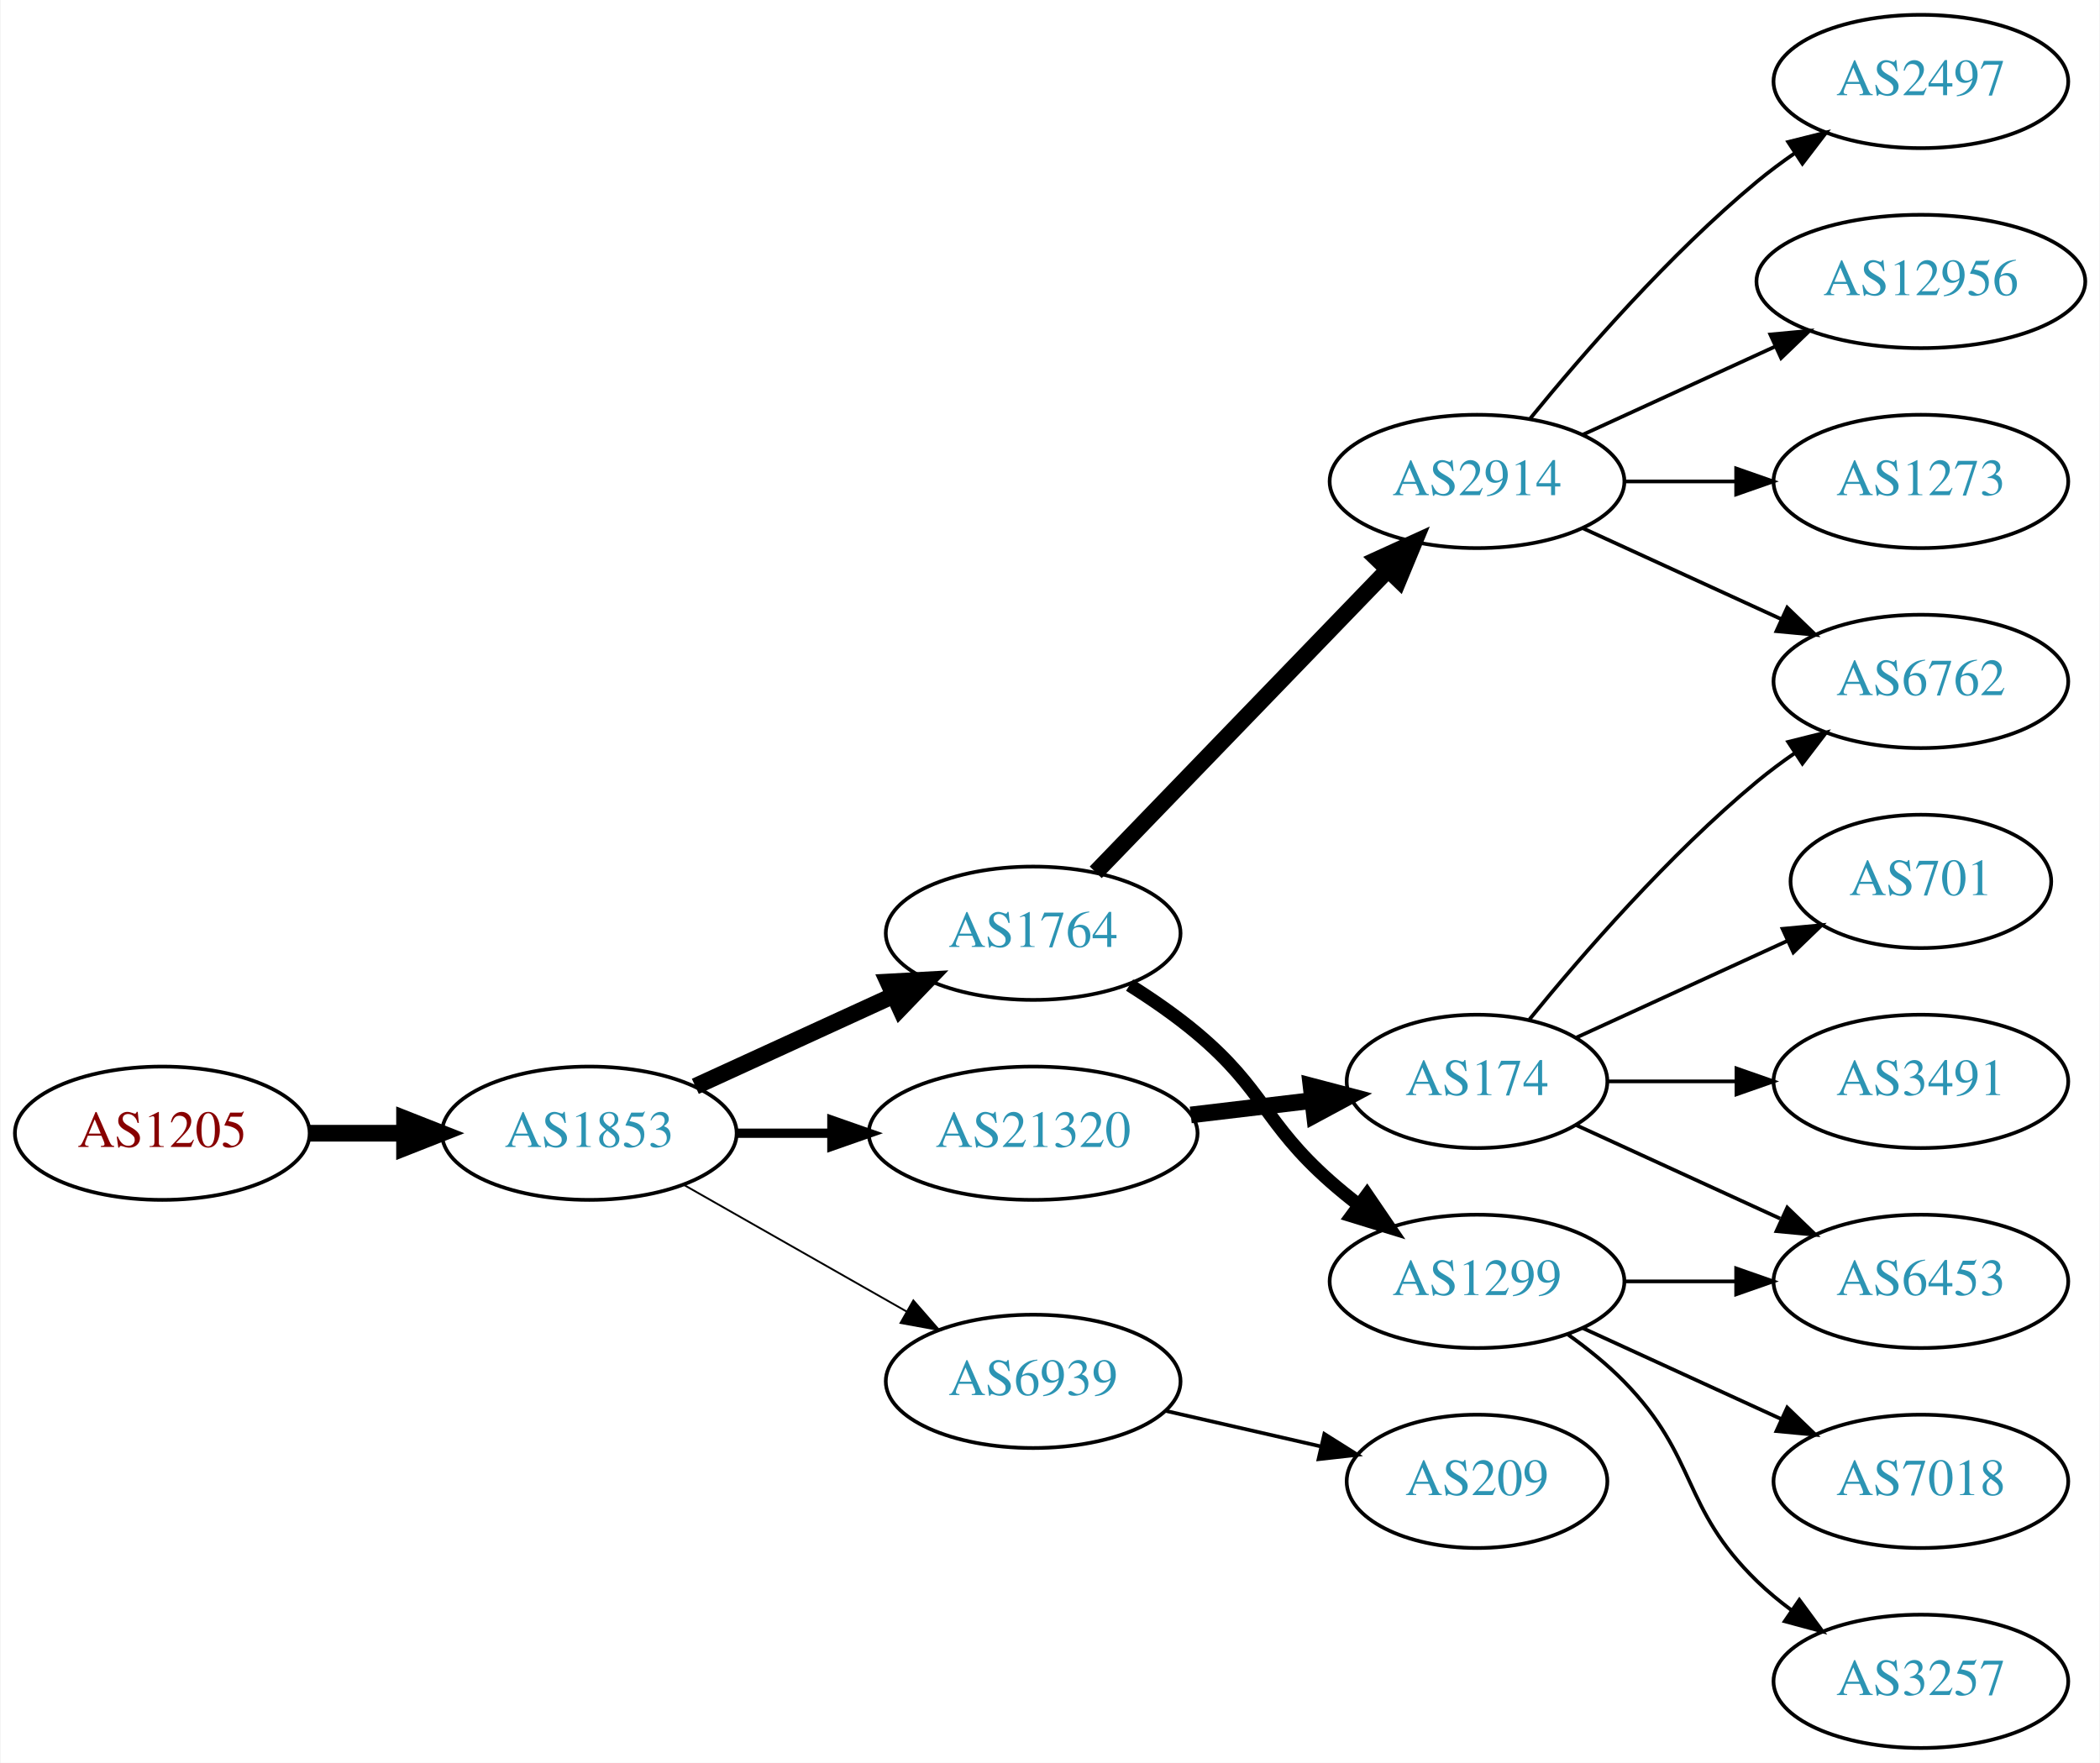
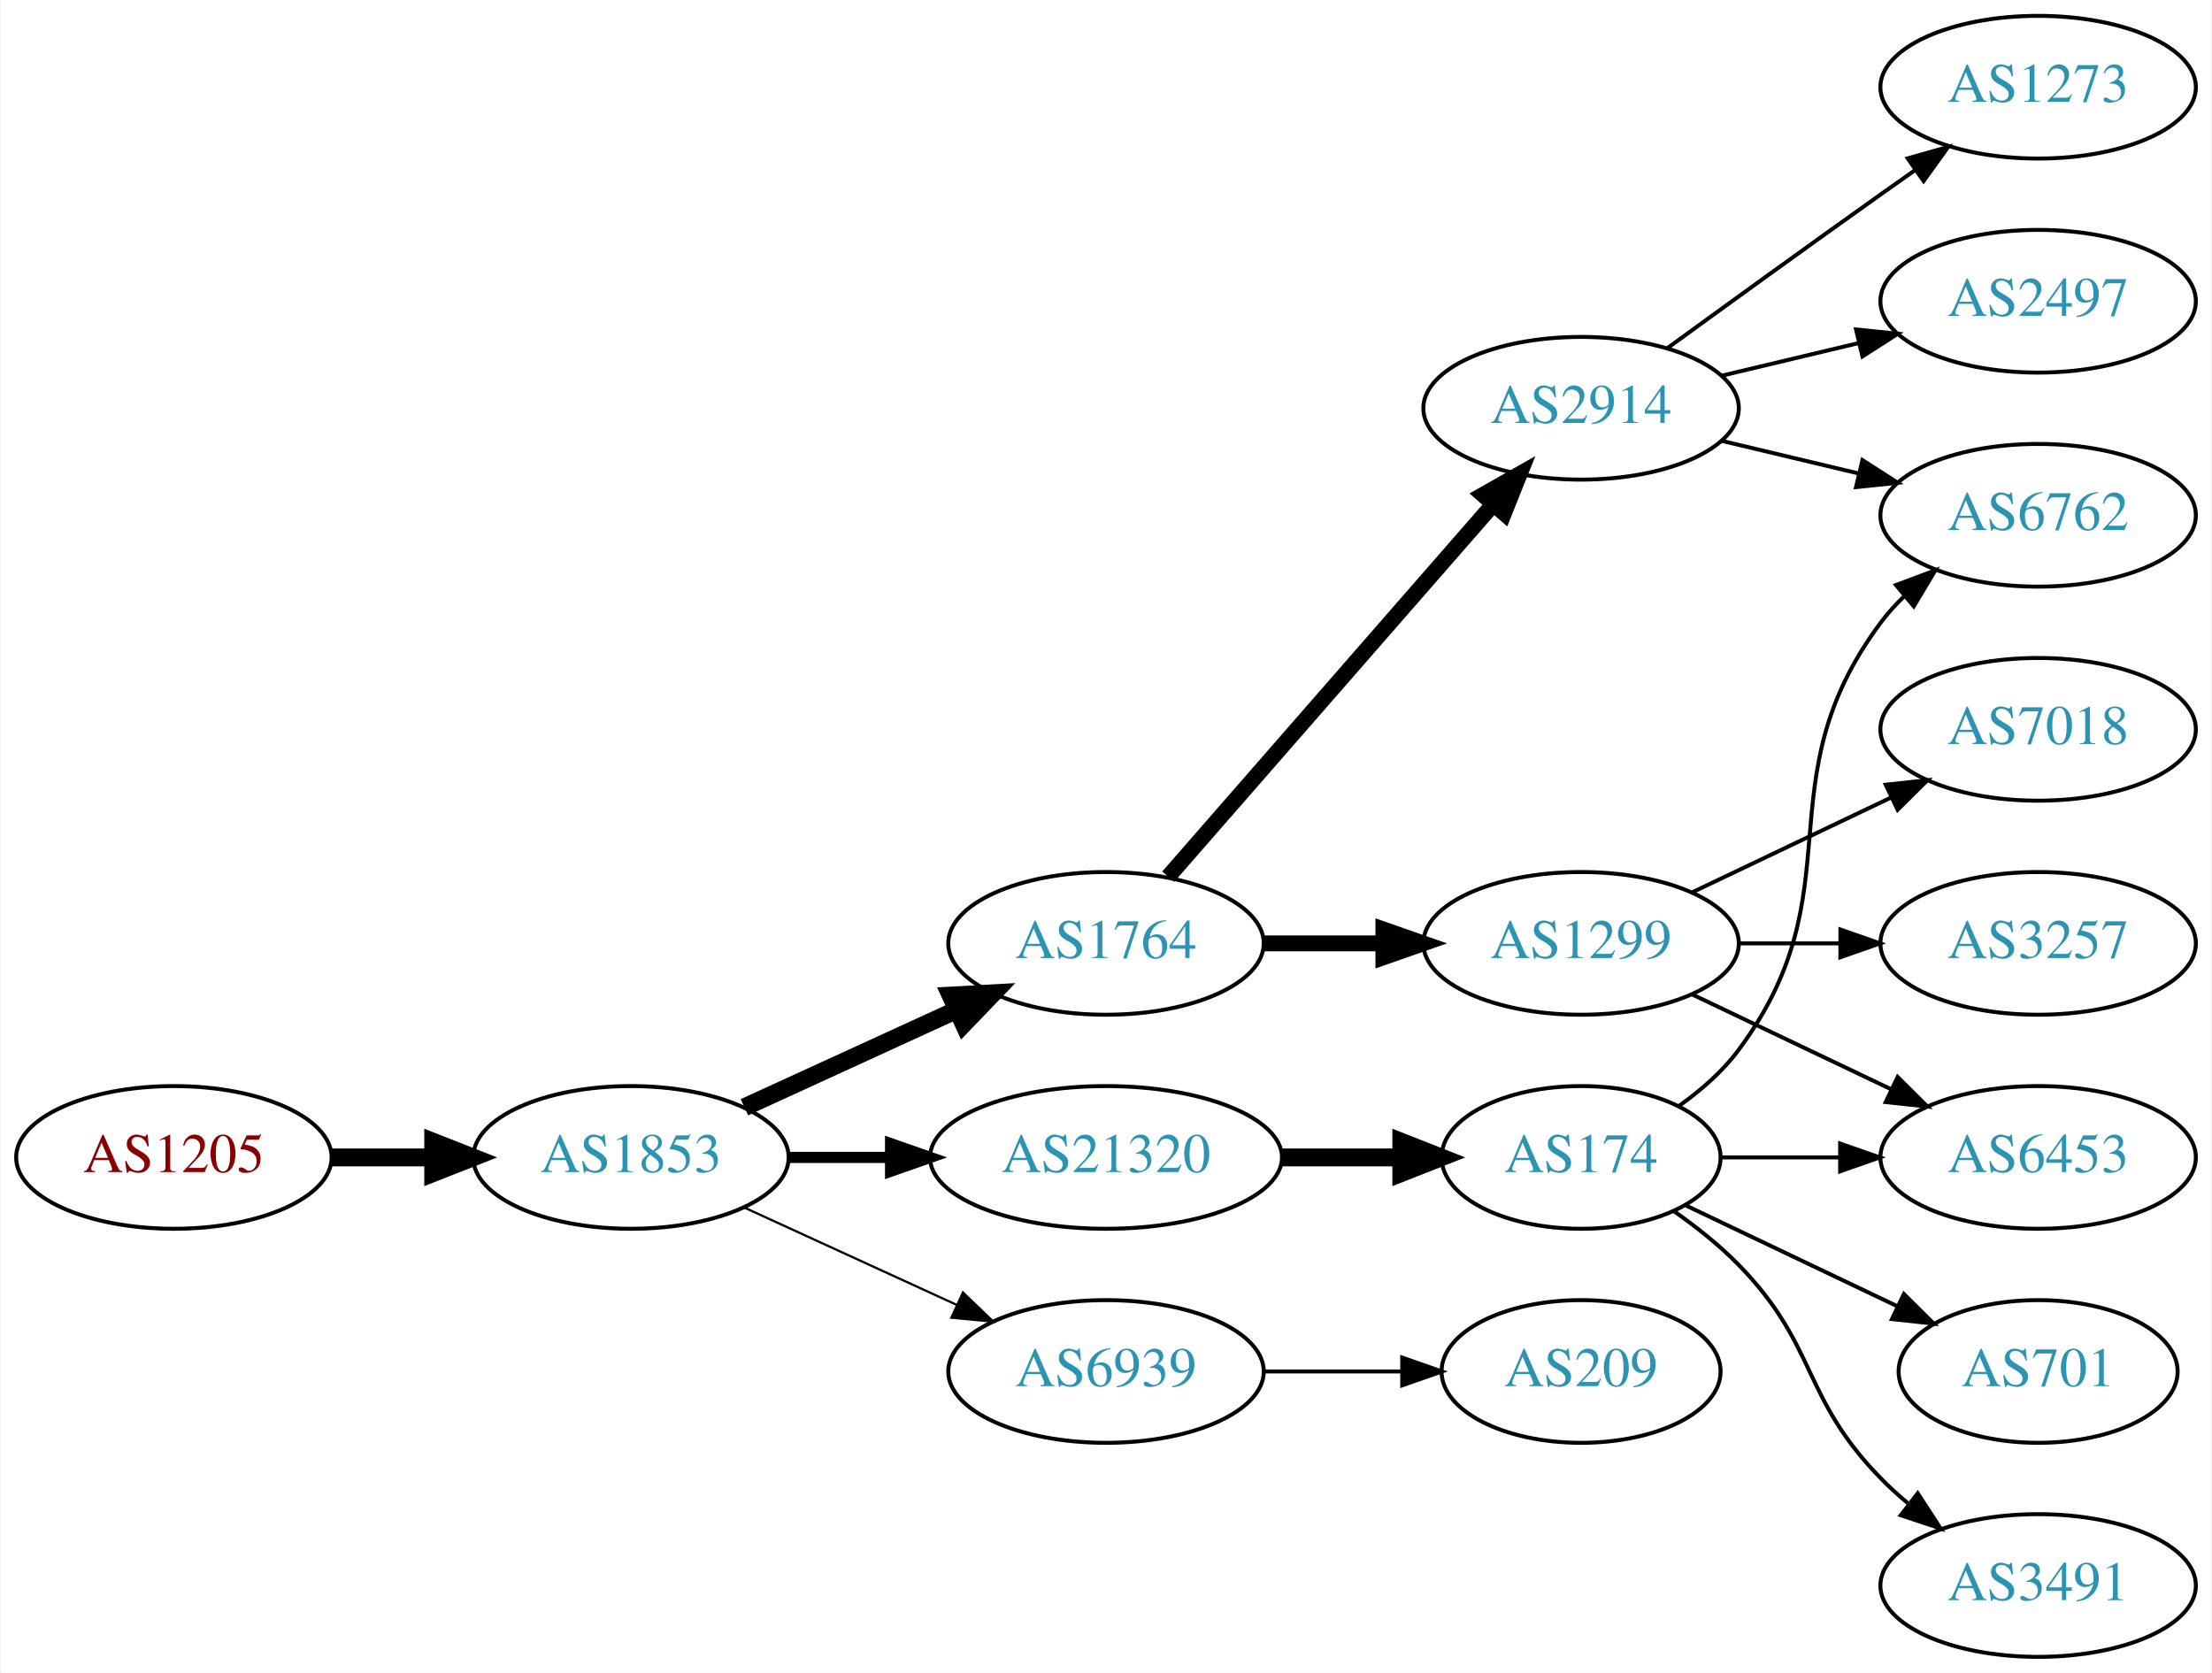
- <svg xmlns="http://www.w3.org/2000/svg" xmlns:xlink="http://www.w3.org/1999/xlink" width="567pt" height="476pt" viewBox="0.00 0.00 566.66 476.00">
-   <g id="graph0" class="graph" transform="scale(1 1) rotate(0) translate(4 472)">
-     <polygon fill="white" stroke="none" points="-4,4 -4,-472 562.663,-472 562.663,4 -4,4" />
+ <svg xmlns="http://www.w3.org/2000/svg" xmlns:xlink="http://www.w3.org/1999/xlink" width="558pt" height="422pt" viewBox="0.00 0.00 557.56 422.00">
+   <g id="graph0" class="graph" transform="scale(1 1) rotate(0) translate(4 418)">
+     <polygon fill="white" stroke="none" points="-4,4 -4,-418 553.564,-418 553.564,4 -4,4" />
    <g id="node1" class="node">
      <g id="a_node1">
        <a xlink:href="/asn/1205" xlink:title="AS1205 ~ University Linz [AT]">
-           <ellipse fill="#ffffff" stroke="black" cx="39.647" cy="-166" rx="39.794" ry="18" />
-           <text text-anchor="middle" x="39.647" y="-162.3" font-family="Times,serif" font-size="14.00" fill="#880000">AS1205</text>
+           <ellipse fill="#ffffff" stroke="black" cx="39.647" cy="-126" rx="39.794" ry="18" />
+           <text text-anchor="middle" x="39.647" y="-122.3" font-family="Times,serif" font-size="14.00" fill="#880000">AS1205</text>
        </a>
      </g>
    </g>
    <g id="node2" class="node">
      <g id="a_node2">
        <a xlink:href="/asn/1853" xlink:title="AS1853 ~ ACOnet Backbone [AT]">
-           <ellipse fill="#ffffff" stroke="black" cx="154.939" cy="-166" rx="39.794" ry="18" />
-           <text text-anchor="middle" x="154.939" y="-162.3" font-family="Times,serif" font-size="14.00" fill="#2c94b3">AS1853</text>
+           <ellipse fill="#ffffff" stroke="black" cx="154.939" cy="-126" rx="39.794" ry="18" />
+           <text text-anchor="middle" x="154.939" y="-122.3" font-family="Times,serif" font-size="14.00" fill="#2c94b3">AS1853</text>
        </a>
      </g>
    </g>
    <g id="edge1" class="edge">
-       <path fill="none" stroke="black" stroke-width="4.5" d="M79.319,-166C87.522,-166 96.286,-166 104.818,-166" />
-       <polygon fill="black" stroke="black" stroke-width="4.5" points="105.057,-169.938 115.057,-166 105.057,-162.063 105.057,-169.938" />
+       <path fill="none" stroke="black" stroke-width="4.5" d="M79.319,-126C87.522,-126 96.286,-126 104.818,-126" />
+       <polygon fill="black" stroke="black" stroke-width="4.5" points="105.057,-129.938 115.057,-126 105.057,-122.063 105.057,-129.938" />
    </g>
    <g id="node3" class="node">
      <g id="a_node3">
        <a xlink:href="/asn/1764" xlink:title="AS1764 ~ NEXTLAYER-AS [AT]">
-           <ellipse fill="#ffffff" stroke="black" cx="274.782" cy="-220" rx="39.794" ry="18" />
-           <text text-anchor="middle" x="274.782" y="-216.3" font-family="Times,serif" font-size="14.00" fill="#2c94b3">AS1764</text>
+           <ellipse fill="#ffffff" stroke="black" cx="274.782" cy="-180" rx="39.794" ry="18" />
+           <text text-anchor="middle" x="274.782" y="-176.3" font-family="Times,serif" font-size="14.00" fill="#2c94b3">AS1764</text>
        </a>
      </g>
    </g>
    <g id="edge2" class="edge">
-       <path fill="none" stroke="black" stroke-width="4.5" d="M183.568,-178.661C199.525,-185.973 219.796,-195.261 237.079,-203.181" />
-       <polygon fill="black" stroke="black" stroke-width="4.5" points="235.595,-206.832 246.326,-207.419 238.876,-199.673 235.595,-206.832" />
+       <path fill="none" stroke="black" stroke-width="4.5" d="M183.568,-138.661C199.525,-145.973 219.796,-155.261 237.079,-163.181" />
+       <polygon fill="black" stroke="black" stroke-width="4.5" points="235.595,-166.832 246.326,-167.419 238.876,-159.673 235.595,-166.832" />
    </g>
    <g id="node4" class="node">
      <g id="a_node4">
        <a xlink:href="/asn/21320" xlink:title="AS21320 ~ GEANT Vereniging [EU]">
-           <ellipse fill="#ffffff" stroke="black" cx="274.782" cy="-166" rx="44.393" ry="18" />
-           <text text-anchor="middle" x="274.782" y="-162.3" font-family="Times,serif" font-size="14.00" fill="#2c94b3">AS21320</text>
+           <ellipse fill="#ffffff" stroke="black" cx="274.782" cy="-126" rx="44.393" ry="18" />
+           <text text-anchor="middle" x="274.782" y="-122.3" font-family="Times,serif" font-size="14.00" fill="#2c94b3">AS21320</text>
        </a>
      </g>
    </g>
    <g id="edge3" class="edge">
-       <path fill="none" stroke="black" stroke-width="2.5" d="M194.852,-166C202.955,-166 211.63,-166 220.156,-166" />
-       <polygon fill="black" stroke="black" stroke-width="2.5" points="220.434,-169.5 230.434,-166 220.434,-162.5 220.434,-169.5" />
+       <path fill="none" stroke="black" stroke-width="2.812" d="M194.852,-126C202.955,-126 211.63,-126 220.156,-126" />
+       <polygon fill="black" stroke="black" stroke-width="2.812" points="220.434,-129.5 230.434,-126 220.434,-122.5 220.434,-129.5" />
    </g>
    <g id="node5" class="node">
      <g id="a_node5">
        <a xlink:href="/asn/6939" xlink:title="AS6939 ~ Hurricane Electric LLC [US]">
-           <ellipse fill="#ffffff" stroke="black" cx="274.782" cy="-99" rx="39.794" ry="18" />
-           <text text-anchor="middle" x="274.782" y="-95.3" font-family="Times,serif" font-size="14.00" fill="#2c94b3">AS6939</text>
+           <ellipse fill="#ffffff" stroke="black" cx="274.782" cy="-72" rx="39.794" ry="18" />
+           <text text-anchor="middle" x="274.782" y="-68.3" font-family="Times,serif" font-size="14.00" fill="#2c94b3">AS6939</text>
        </a>
      </g>
    </g>
    <g id="edge4" class="edge">
-       <path fill="none" stroke="black" stroke-width="0.5" d="M180.357,-152.118C197.816,-142.191 221.517,-128.716 240.677,-117.822" />
-       <polygon fill="black" stroke="black" stroke-width="0.5" points="242.433,-120.85 249.396,-112.865 238.973,-114.765 242.433,-120.85" />
+       <path fill="none" stroke="black" stroke-width="0.562" d="M183.568,-113.339C199.525,-106.027 219.796,-96.739 237.079,-88.819" />
+       <polygon fill="black" stroke="black" stroke-width="0.562" points="238.693,-91.929 246.326,-84.581 235.777,-85.565 238.693,-91.929" />
    </g>
    <g id="node6" class="node">
      <g id="a_node6">
        <a xlink:href="/asn/2914" xlink:title="AS2914 ~ NTT America, Inc. [US]">
-           <ellipse fill="#ffffff" stroke="black" cx="394.625" cy="-342" rx="39.794" ry="18" />
-           <text text-anchor="middle" x="394.625" y="-338.3" font-family="Times,serif" font-size="14.00" fill="#2c94b3">AS2914</text>
+           <ellipse fill="#ffffff" stroke="black" cx="394.625" cy="-315" rx="39.794" ry="18" />
+           <text text-anchor="middle" x="394.625" y="-311.3" font-family="Times,serif" font-size="14.00" fill="#2c94b3">AS2914</text>
        </a>
      </g>
    </g>
    <g id="edge5" class="edge">
-       <path fill="none" stroke="black" stroke-width="4.5" d="M291.675,-236.453C311.969,-257.464 347.239,-293.978 370.508,-318.068" />
-       <polygon fill="black" stroke="black" stroke-width="4.5" points="367.828,-320.961 377.607,-325.418 373.492,-315.489 367.828,-320.961" />
+       <path fill="none" stroke="black" stroke-width="4" d="M290.469,-196.825C311.045,-220.397 348.583,-263.4 372.256,-290.52" />
+       <polygon fill="black" stroke="black" stroke-width="4" points="369.91,-293.155 379.123,-298.387 375.184,-288.552 369.91,-293.155" />
    </g>
    <g id="node7" class="node">
      <g id="a_node7">
        <a xlink:href="/asn/1299" xlink:title="AS1299 ~ Telia Carrier [EU]">
-           <ellipse fill="#ffffff" stroke="black" cx="394.625" cy="-126" rx="39.794" ry="18" />
-           <text text-anchor="middle" x="394.625" y="-122.3" font-family="Times,serif" font-size="14.00" fill="#2c94b3">AS1299</text>
+           <ellipse fill="#ffffff" stroke="black" cx="394.625" cy="-180" rx="39.794" ry="18" />
+           <text text-anchor="middle" x="394.625" y="-176.3" font-family="Times,serif" font-size="14.00" fill="#2c94b3">AS1299</text>
        </a>
      </g>
    </g>
    <g id="edge6" class="edge">
-       <path fill="none" stroke="black" stroke-width="3.6" d="M300.823,-205.998C306.996,-202.108 313.424,-197.662 318.978,-193 337.297,-177.623 337.058,-168.841 354.978,-153 357.431,-150.832 360.061,-148.682 362.753,-146.597" />
-       <polygon fill="black" stroke="black" stroke-width="3.6" points="364.928,-149.342 370.898,-140.589 360.773,-143.709 364.928,-149.342" />
-     </g>
-     <g id="node12" class="node">
-       <g id="a_node12">
+       <path fill="none" stroke="black" stroke-width="4" d="M314.695,-180C324.248,-180 334.598,-180 344.56,-180" />
+       <polygon fill="black" stroke="black" stroke-width="4" points="344.753,-183.5 354.753,-180 344.753,-176.5 344.753,-183.5" />
+     </g>
+     <g id="node14" class="node">
+       <g id="a_node14">
        <a xlink:href="/asn/174" xlink:title="AS174 ~ Cogent Communications [US]">
-           <ellipse fill="#ffffff" stroke="black" cx="394.625" cy="-180" rx="35.194" ry="18" />
-           <text text-anchor="middle" x="394.625" y="-176.3" font-family="Times,serif" font-size="14.00" fill="#2c94b3">AS174</text>
-         </a>
-       </g>
-     </g>
-     <g id="edge11" class="edge">
-       <path fill="none" stroke="black" stroke-width="4.5" d="M317.329,-170.936C327.975,-172.201 339.452,-173.564 350.19,-174.84" />
-       <polygon fill="black" stroke="black" stroke-width="4.5" points="349.813,-178.76 360.208,-176.03 350.742,-170.94 349.813,-178.76" />
-     </g>
-     <g id="node18" class="node">
-       <g id="a_node18">
+           <ellipse fill="#ffffff" stroke="black" cx="394.625" cy="-126" rx="35.194" ry="18" />
+           <text text-anchor="middle" x="394.625" y="-122.3" font-family="Times,serif" font-size="14.00" fill="#2c94b3">AS174</text>
+         </a>
+       </g>
+     </g>
+     <g id="edge13" class="edge">
+       <path fill="none" stroke="black" stroke-width="4.5" d="M318.993,-126C328.841,-126 339.321,-126 349.218,-126" />
+       <polygon fill="black" stroke="black" stroke-width="4.5" points="349.27,-129.938 359.27,-126 349.27,-122.063 349.27,-129.938" />
+     </g>
+     <g id="node17" class="node">
+       <g id="a_node17">
        <a xlink:href="/asn/209" xlink:title="AS209 ~ CenturyLink Communications, LLC [US]">
          <ellipse fill="#ffffff" stroke="black" cx="394.625" cy="-72" rx="35.194" ry="18" />
          <text text-anchor="middle" x="394.625" y="-68.3" font-family="Times,serif" font-size="14.00" fill="#2c94b3">AS209</text>
        </a>
      </g>
    </g>
-     <g id="edge19" class="edge">
-       <path fill="none" stroke="black" d="M310.501,-91.045C323.594,-88.045 338.616,-84.603 352.257,-81.478" />
-       <polygon fill="black" stroke="black" points="353.398,-84.807 362.364,-79.162 351.835,-77.984 353.398,-84.807" />
+     <g id="edge18" class="edge">
+       <path fill="none" stroke="black" d="M314.695,-72C325.782,-72 337.941,-72 349.323,-72" />
+       <polygon fill="black" stroke="black" points="349.505,-75.5 359.505,-72 349.505,-68.5 349.505,-75.5" />
    </g>
    <g id="node8" class="node">
      <g id="a_node8">
-         <a xlink:href="/asn/2497" xlink:title="AS2497 ~ Internet Initiative Japan Inc. [JP]">
-           <ellipse fill="#ffffff" stroke="black" cx="514.467" cy="-450" rx="39.794" ry="18" />
-           <text text-anchor="middle" x="514.467" y="-446.3" font-family="Times,serif" font-size="14.00" fill="#2c94b3">AS2497</text>
+         <a xlink:href="/asn/1273" xlink:title="AS1273 ~ Vodafone Group PLC [EU]">
+           <ellipse fill="#ffffff" stroke="black" cx="509.918" cy="-396" rx="39.794" ry="18" />
+           <text text-anchor="middle" x="509.918" y="-392.3" font-family="Times,serif" font-size="14.00" fill="#2c94b3">AS1273</text>
        </a>
      </g>
    </g>
    <g id="edge7" class="edge">
-       <path fill="none" stroke="black" d="M409.044,-359.065C423.158,-376.375 446.573,-403.345 470.271,-423 473.487,-425.668 476.988,-428.27 480.558,-430.741" />
-       <polygon fill="black" stroke="black" points="478.636,-433.666 488.915,-436.236 482.482,-427.817 478.636,-433.666" />
+       <path fill="none" stroke="black" d="M416.473,-330.222C431.407,-341.091 452.02,-356.025 470.271,-369 473.091,-371.005 476.034,-373.085 478.983,-375.159" />
+       <polygon fill="black" stroke="black" points="477.01,-378.05 487.207,-380.926 481.029,-372.319 477.01,-378.05" />
    </g>
    <g id="node9" class="node">
      <g id="a_node9">
-         <a xlink:href="/asn/12956" xlink:title="AS12956 ~ TELXIUS [ES]">
-           <ellipse fill="#ffffff" stroke="black" cx="514.467" cy="-396" rx="44.393" ry="18" />
-           <text text-anchor="middle" x="514.467" y="-392.3" font-family="Times,serif" font-size="14.00" fill="#2c94b3">AS12956</text>
+         <a xlink:href="/asn/2497" xlink:title="AS2497 ~ Internet Initiative Japan Inc. [JP]">
+           <ellipse fill="#ffffff" stroke="black" cx="509.918" cy="-342" rx="39.794" ry="18" />
+           <text text-anchor="middle" x="509.918" y="-338.3" font-family="Times,serif" font-size="14.00" fill="#2c94b3">AS2497</text>
        </a>
      </g>
    </g>
    <g id="edge8" class="edge">
-       <path fill="none" stroke="black" d="M423.253,-354.661C438.751,-361.762 458.318,-370.728 475.264,-378.494" />
-       <polygon fill="black" stroke="black" points="473.818,-381.681 484.367,-382.665 476.734,-375.317 473.818,-381.681" />
+       <path fill="none" stroke="black" d="M430.232,-323.248C441.103,-325.838 453.257,-328.735 464.7,-331.462" />
+       <polygon fill="black" stroke="black" points="463.983,-334.889 474.522,-333.803 465.606,-328.08 463.983,-334.889" />
    </g>
    <g id="node10" class="node">
      <g id="a_node10">
-         <a xlink:href="/asn/1273" xlink:title="AS1273 ~ Vodafone Group PLC [EU]">
-           <ellipse fill="#ffffff" stroke="black" cx="514.467" cy="-342" rx="39.794" ry="18" />
-           <text text-anchor="middle" x="514.467" y="-338.3" font-family="Times,serif" font-size="14.00" fill="#2c94b3">AS1273</text>
+         <a xlink:href="/asn/6762" xlink:title="AS6762 ~ TELECOM ITALIA SPARKLE S.p.A. [IT]">
+           <ellipse fill="#ffffff" stroke="black" cx="509.918" cy="-288" rx="39.794" ry="18" />
+           <text text-anchor="middle" x="509.918" y="-284.3" font-family="Times,serif" font-size="14.00" fill="#2c94b3">AS6762</text>
        </a>
      </g>
    </g>
    <g id="edge9" class="edge">
-       <path fill="none" stroke="black" d="M434.537,-342C444.091,-342 454.44,-342 464.403,-342" />
-       <polygon fill="black" stroke="black" points="464.595,-345.5 474.595,-342 464.595,-338.5 464.595,-345.5" />
+       <path fill="none" stroke="black" d="M430.232,-306.752C441.103,-304.162 453.257,-301.265 464.7,-298.538" />
+       <polygon fill="black" stroke="black" points="465.606,-301.92 474.522,-296.197 463.983,-295.111 465.606,-301.92" />
    </g>
    <g id="node11" class="node">
      <g id="a_node11">
-         <a xlink:href="/asn/6762" xlink:title="AS6762 ~ TELECOM ITALIA SPARKLE S.p.A. [IT]">
-           <ellipse fill="#ffffff" stroke="black" cx="514.467" cy="-288" rx="39.794" ry="18" />
-           <text text-anchor="middle" x="514.467" y="-284.3" font-family="Times,serif" font-size="14.00" fill="#2c94b3">AS6762</text>
+         <a xlink:href="/asn/7018" xlink:title="AS7018 ~ AT&amp;T Services, Inc. [US]">
+           <ellipse fill="#ffffff" stroke="black" cx="509.918" cy="-234" rx="39.794" ry="18" />
+           <text text-anchor="middle" x="509.918" y="-230.3" font-family="Times,serif" font-size="14.00" fill="#2c94b3">AS7018</text>
        </a>
      </g>
    </g>
    <g id="edge10" class="edge">
-       <path fill="none" stroke="black" d="M423.253,-329.339C439.21,-322.027 459.481,-312.739 476.764,-304.819" />
-       <polygon fill="black" stroke="black" points="478.378,-307.929 486.011,-300.581 475.462,-301.565 478.378,-307.929" />
+       <path fill="none" stroke="black" d="M422.761,-192.934C437.755,-200.081 456.576,-209.052 472.799,-216.785" />
+       <polygon fill="black" stroke="black" points="471.469,-220.028 482.002,-221.171 474.481,-213.709 471.469,-220.028" />
+     </g>
+     <g id="node12" class="node">
+       <g id="a_node12">
+         <a xlink:href="/asn/3257" xlink:title="AS3257 ~ GTT [DE]">
+           <ellipse fill="#ffffff" stroke="black" cx="509.918" cy="-180" rx="39.794" ry="18" />
+           <text text-anchor="middle" x="509.918" y="-176.3" font-family="Times,serif" font-size="14.00" fill="#2c94b3">AS3257</text>
+         </a>
+       </g>
+     </g>
+     <g id="edge11" class="edge">
+       <path fill="none" stroke="black" d="M434.297,-180C442.5,-180 451.264,-180 459.796,-180" />
+       <polygon fill="black" stroke="black" points="460.035,-183.5 470.035,-180 460.035,-176.5 460.035,-183.5" />
+     </g>
+     <g id="node13" class="node">
+       <g id="a_node13">
+         <a xlink:href="/asn/6453" xlink:title="AS6453 ~ TATA COMMUNICATIONS (AMERICA) INC [US]">
+           <ellipse fill="#ffffff" stroke="black" cx="509.918" cy="-126" rx="39.794" ry="18" />
+           <text text-anchor="middle" x="509.918" y="-122.3" font-family="Times,serif" font-size="14.00" fill="#2c94b3">AS6453</text>
+         </a>
+       </g>
+     </g>
+     <g id="edge12" class="edge">
+       <path fill="none" stroke="black" d="M422.761,-167.066C437.755,-159.919 456.576,-150.948 472.799,-143.215" />
+       <polygon fill="black" stroke="black" points="474.481,-146.291 482.002,-138.829 471.469,-139.972 474.481,-146.291" />
+     </g>
+     <g id="edge15" class="edge">
+       <path fill="none" stroke="black" d="M419.351,-139.011C424.847,-142.919 430.256,-147.622 434.271,-153 464.542,-193.542 440,-220.458 470.271,-261 472.016,-263.336 474.023,-265.545 476.186,-267.617" />
+       <polygon fill="black" stroke="black" points="474.064,-270.405 483.987,-274.118 478.546,-265.027 474.064,-270.405" />
+     </g>
+     <g id="edge16" class="edge">
+       <path fill="none" stroke="black" d="M429.924,-126C439.301,-126 449.651,-126 459.686,-126" />
+       <polygon fill="black" stroke="black" points="459.974,-129.5 469.974,-126 459.974,-122.5 459.974,-129.5" />
    </g>
    <g id="node15" class="node">
      <g id="a_node15">
-         <a xlink:href="/asn/6453" xlink:title="AS6453 ~ TATA COMMUNICATIONS (AMERICA) INC [US]">
-           <ellipse fill="#ffffff" stroke="black" cx="514.467" cy="-126" rx="39.794" ry="18" />
-           <text text-anchor="middle" x="514.467" y="-122.3" font-family="Times,serif" font-size="14.00" fill="#2c94b3">AS6453</text>
-         </a>
-       </g>
-     </g>
-     <g id="edge17" class="edge">
-       <path fill="none" stroke="black" d="M434.537,-126C444.091,-126 454.44,-126 464.403,-126" />
-       <polygon fill="black" stroke="black" points="464.595,-129.5 474.595,-126 464.595,-122.5 464.595,-129.5" />
+         <a xlink:href="/asn/701" xlink:title="AS701 ~ UUNET [US]">
+           <ellipse fill="#ffffff" stroke="black" cx="509.918" cy="-72" rx="35.194" ry="18" />
+           <text text-anchor="middle" x="509.918" y="-68.3" font-family="Times,serif" font-size="14.00" fill="#2c94b3">AS701</text>
+         </a>
+       </g>
+     </g>
+     <g id="edge14" class="edge">
+       <path fill="none" stroke="black" d="M421.05,-113.881C436.793,-106.378 457.215,-96.644 474.408,-88.449" />
+       <polygon fill="black" stroke="black" points="476.056,-91.54 483.577,-84.078 473.044,-85.221 476.056,-91.54" />
    </g>
    <g id="node16" class="node">
      <g id="a_node16">
-         <a xlink:href="/asn/7018" xlink:title="AS7018 ~ AT&amp;T Services, Inc. [US]">
-           <ellipse fill="#ffffff" stroke="black" cx="514.467" cy="-72" rx="39.794" ry="18" />
-           <text text-anchor="middle" x="514.467" y="-68.3" font-family="Times,serif" font-size="14.00" fill="#2c94b3">AS7018</text>
-         </a>
-       </g>
-     </g>
-     <g id="edge16" class="edge">
-       <path fill="none" stroke="black" d="M423.253,-113.339C439.21,-106.027 459.481,-96.739 476.764,-88.819" />
-       <polygon fill="black" stroke="black" points="478.378,-91.929 486.011,-84.581 475.462,-85.565 478.378,-91.929" />
-     </g>
-     <g id="node17" class="node">
-       <g id="a_node17">
-         <a xlink:href="/asn/3257" xlink:title="AS3257 ~ GTT [DE]">
-           <ellipse fill="#ffffff" stroke="black" cx="514.467" cy="-18" rx="39.794" ry="18" />
-           <text text-anchor="middle" x="514.467" y="-14.3" font-family="Times,serif" font-size="14.00" fill="#2c94b3">AS3257</text>
-         </a>
-       </g>
-     </g>
-     <g id="edge18" class="edge">
-       <path fill="none" stroke="black" d="M419.219,-111.611C424.475,-107.852 429.806,-103.563 434.271,-99 454.443,-78.383 449.578,-65.094 470.271,-45 473.116,-42.237 476.29,-39.614 479.59,-37.166" />
-       <polygon fill="black" stroke="black" points="481.656,-39.993 487.938,-31.462 477.707,-34.214 481.656,-39.993" />
-     </g>
-     <g id="edge12" class="edge">
-       <path fill="none" stroke="black" d="M408.782,-196.743C422.867,-214.039 446.426,-241.223 470.271,-261 473.487,-263.668 476.988,-266.27 480.558,-268.741" />
-       <polygon fill="black" stroke="black" points="478.636,-271.666 488.915,-274.236 482.482,-265.817 478.636,-271.666" />
-     </g>
-     <g id="node13" class="node">
-       <g id="a_node13">
-         <a xlink:href="/asn/701" xlink:title="AS701 ~ UUNET [US]">
-           <ellipse fill="#ffffff" stroke="black" cx="514.467" cy="-234" rx="35.194" ry="18" />
-           <text text-anchor="middle" x="514.467" y="-230.3" font-family="Times,serif" font-size="14.00" fill="#2c94b3">AS701</text>
-         </a>
-       </g>
-     </g>
-     <g id="edge13" class="edge">
-       <path fill="none" stroke="black" d="M421.486,-191.851C438.217,-199.518 460.207,-209.594 478.491,-217.972" />
-       <polygon fill="black" stroke="black" points="477.117,-221.193 487.666,-222.177 480.033,-214.829 477.117,-221.193" />
-     </g>
-     <g id="node14" class="node">
-       <g id="a_node14">
        <a xlink:href="/asn/3491" xlink:title="AS3491 ~ PCCW Global, Inc. [US]">
-           <ellipse fill="#ffffff" stroke="black" cx="514.467" cy="-180" rx="39.794" ry="18" />
-           <text text-anchor="middle" x="514.467" y="-176.3" font-family="Times,serif" font-size="14.00" fill="#2c94b3">AS3491</text>
-         </a>
-       </g>
-     </g>
-     <g id="edge14" class="edge">
-       <path fill="none" stroke="black" d="M430.026,-180C440.85,-180 453.018,-180 464.645,-180" />
-       <polygon fill="black" stroke="black" points="464.676,-183.5 474.676,-180 464.676,-176.5 464.676,-183.5" />
-     </g>
-     <g id="edge15" class="edge">
-       <path fill="none" stroke="black" d="M421.486,-168.149C437.606,-160.762 458.609,-151.138 476.474,-142.952" />
-       <polygon fill="black" stroke="black" points="478.392,-145.923 486.025,-138.575 475.476,-139.559 478.392,-145.923" />
+           <ellipse fill="#ffffff" stroke="black" cx="509.918" cy="-18" rx="39.794" ry="18" />
+           <text text-anchor="middle" x="509.918" y="-14.3" font-family="Times,serif" font-size="14.00" fill="#2c94b3">AS3491</text>
+         </a>
+       </g>
+     </g>
+     <g id="edge17" class="edge">
+       <path fill="none" stroke="black" d="M418.007,-112.468C423.649,-108.51 429.463,-103.914 434.271,-99 454.443,-78.383 450.099,-65.617 470.271,-45 472.364,-42.861 474.647,-40.782 477.024,-38.79" />
+       <polygon fill="black" stroke="black" points="479.542,-41.268 485.323,-32.389 475.267,-35.725 479.542,-41.268" />
    </g>
  </g>
</svg>
